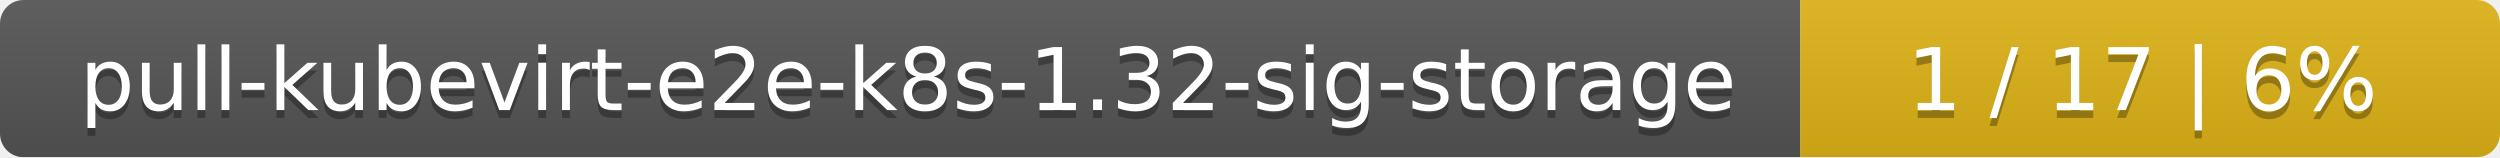
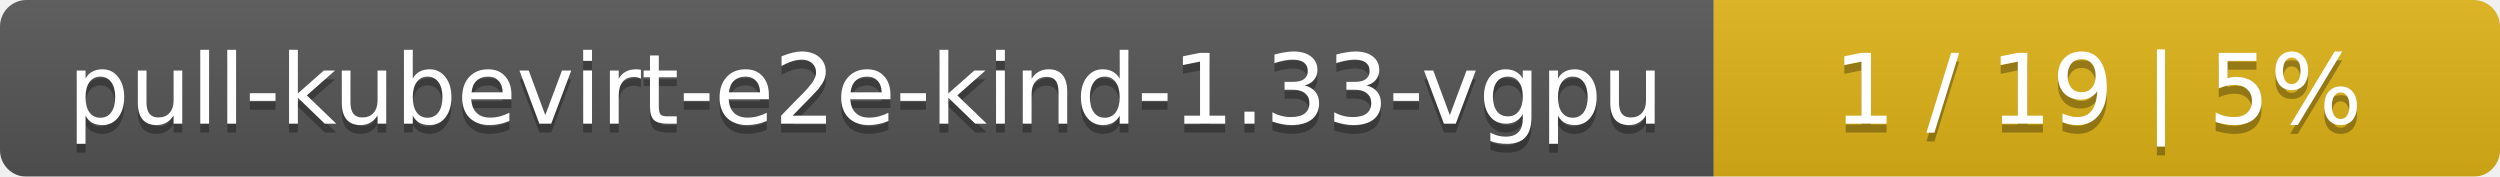
- <svg xmlns="http://www.w3.org/2000/svg" width="318" height="20">
+ <svg xmlns="http://www.w3.org/2000/svg" width="283" height="20">
  <linearGradient id="smooth" x2="0" y2="100%">
    <stop offset="0" stop-color="#bbb" stop-opacity=".1" />
    <stop offset="1" stop-opacity=".1" />
  </linearGradient>
  <mask id="round">
-     <rect width="318" height="20" rx="3" fill="#fff" />
+     <rect width="283" height="20" rx="3" fill="#fff" />
  </mask>
  <g mask="url(#round)">
-     <rect width="229" height="20" fill="#555" />
-     <rect x="229" width="89" height="20" fill="#dfb317" />
-     <rect width="318" height="20" fill="url(#smooth)" />
+     <rect width="194" height="20" fill="#555" />
+     <rect x="194" width="89" height="20" fill="#dfb317" />
+     <rect width="283" height="20" fill="url(#smooth)" />
  </g>
  <g fill="#fff" text-anchor="middle" font-family="DejaVu Sans,Verdana,Geneva,sans-serif" font-size="11">
-     <text x="115.5" y="15" fill="#010101" fill-opacity=".3">pull-kubevirt-e2e-k8s-1.32-sig-storage</text>
-     <text x="115.5" y="14">pull-kubevirt-e2e-k8s-1.32-sig-storage</text>
-     <text x="272.5" y="15" fill="#010101" fill-opacity=".3">1 / 17    |    6%</text>
-     <text x="272.5" y="14">1 / 17    |    6%</text>
+     <text x="98" y="15" fill="#010101" fill-opacity=".3">pull-kubevirt-e2e-kind-1.33-vgpu</text>
+     <text x="98" y="14">pull-kubevirt-e2e-kind-1.33-vgpu</text>
+     <text x="237.5" y="15" fill="#010101" fill-opacity=".3">1 / 19    |    5%</text>
+     <text x="237.5" y="14">1 / 19    |    5%</text>
  </g>
</svg>
